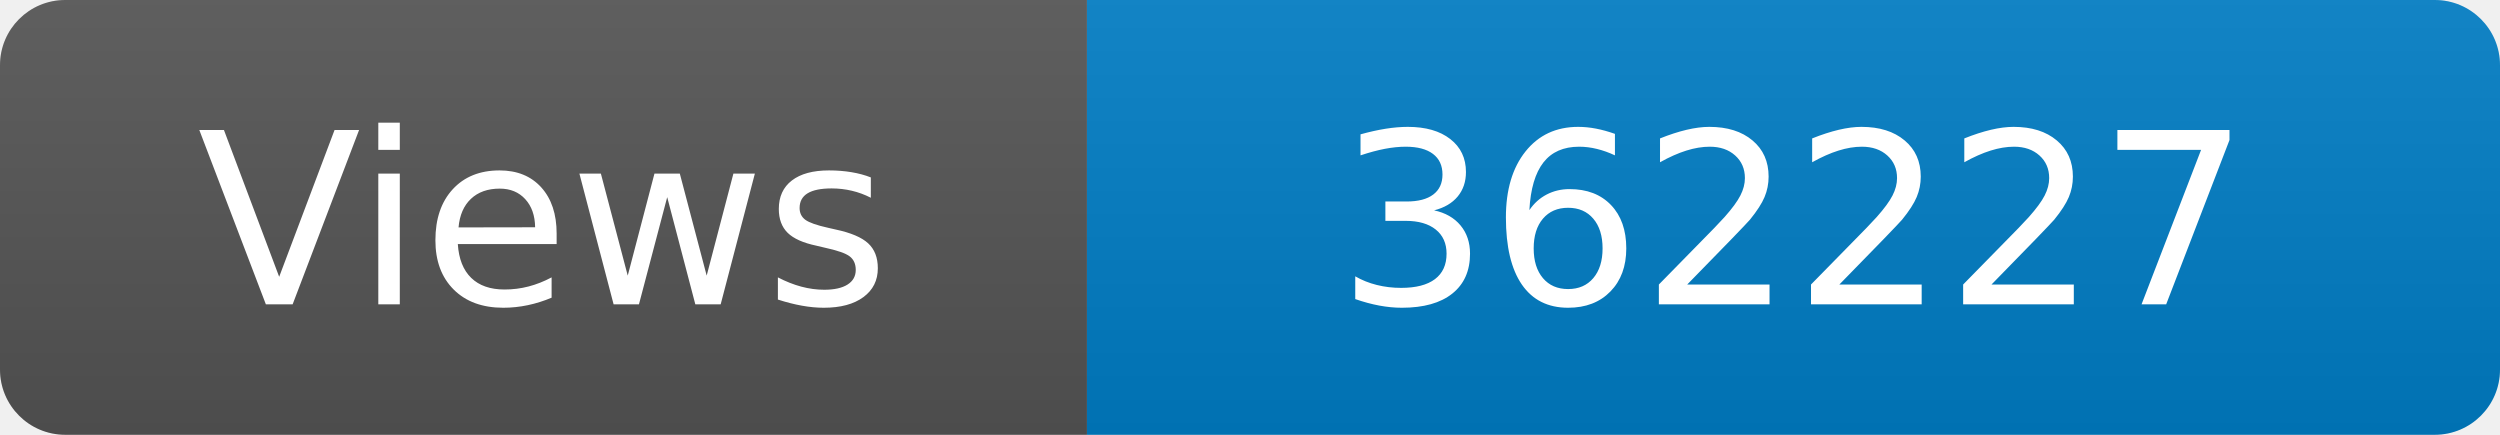
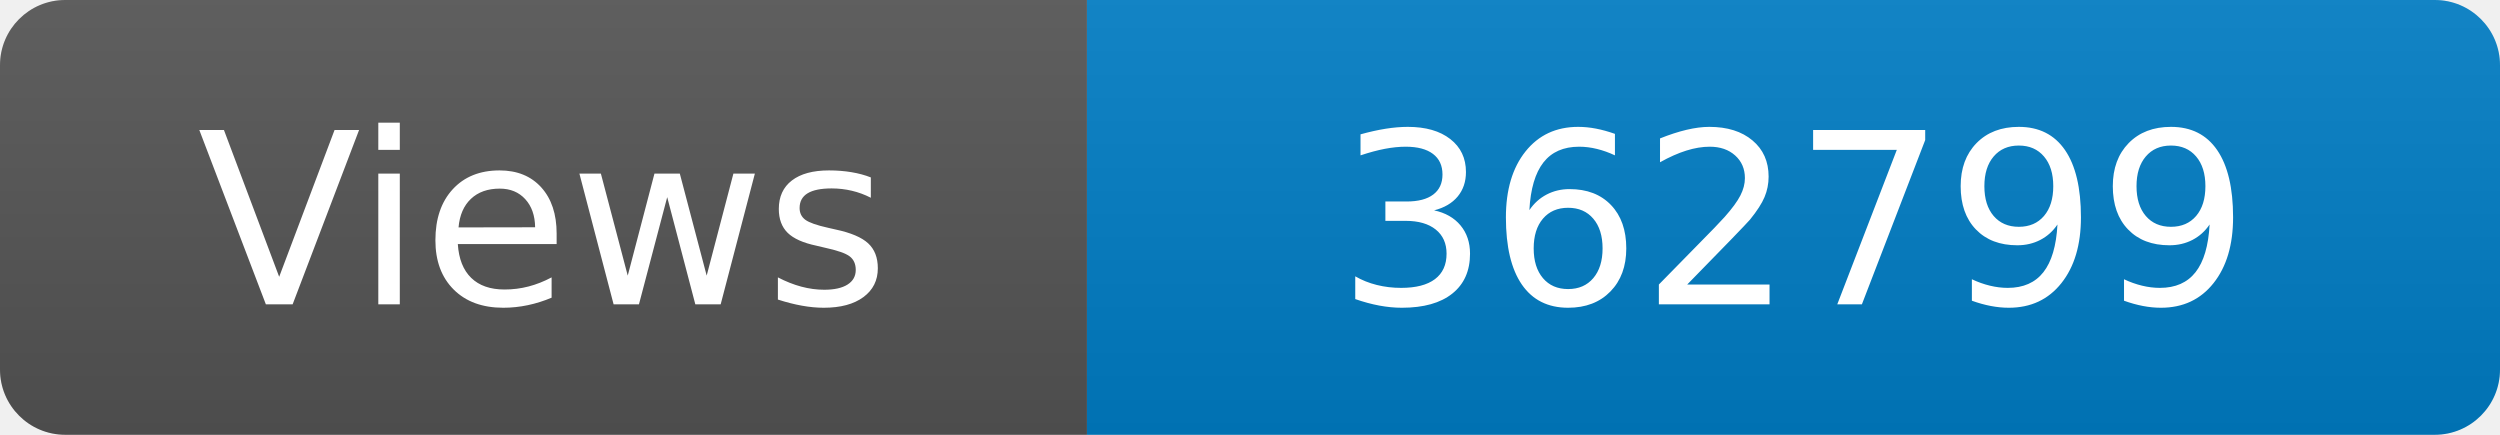
<svg xmlns="http://www.w3.org/2000/svg" width="115" height="20" role="img" aria-label="Maintained?: yes">
  <linearGradient id="s" x2="0" y2="100%">
    <stop offset="0" stop-color="#bbb" stop-opacity=".1" />
    <stop offset="1" stop-opacity=".1" />
  </linearGradient>
  <clipPath id="r">
    <rect width="115" height="20" rx="3" fill="#fff" />
  </clipPath>
  <g clip-path="url(#r)">
    <rect width="50" height="20" fill="#555" />
    <rect x="50" width="160" height="20" fill="#007ec6" />
    <rect width="115" height="20" fill="url(#s)" />
  </g>
  <g fill="#fff" text-anchor="middle" font-family="Verdana,Geneva,DejaVu Sans,sans-serif" font-size="110">
    <text x="250" y="140" transform="scale(.1)" fill="#fff">Views</text>
-     <text x="825" y="140" transform="scale(.1)" fill="#fff">362227</text>
+     <text x="825" y="140" transform="scale(.1)" fill="#fff">362799</text>
  </g>
</svg>
